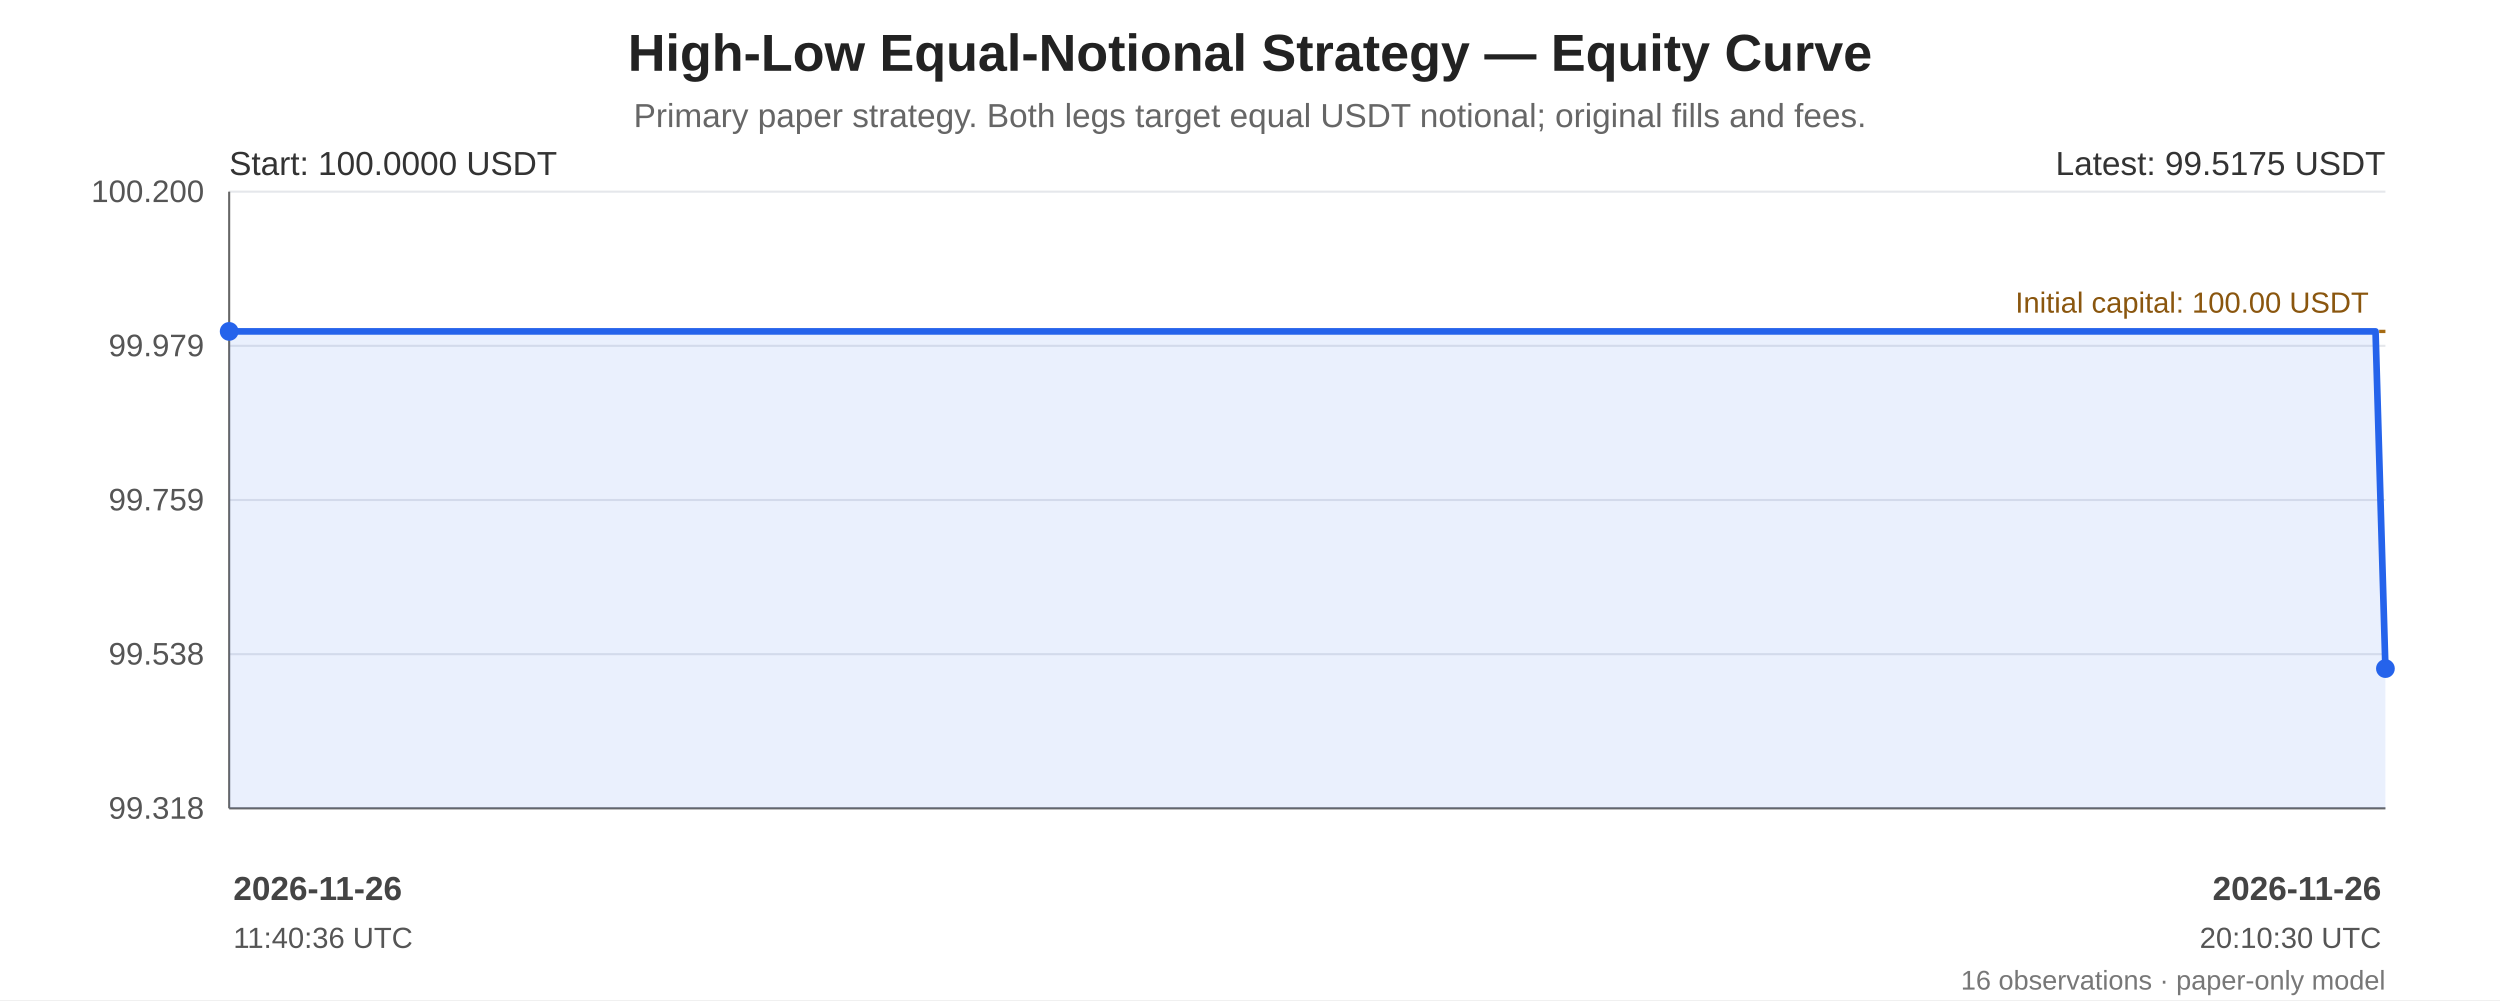
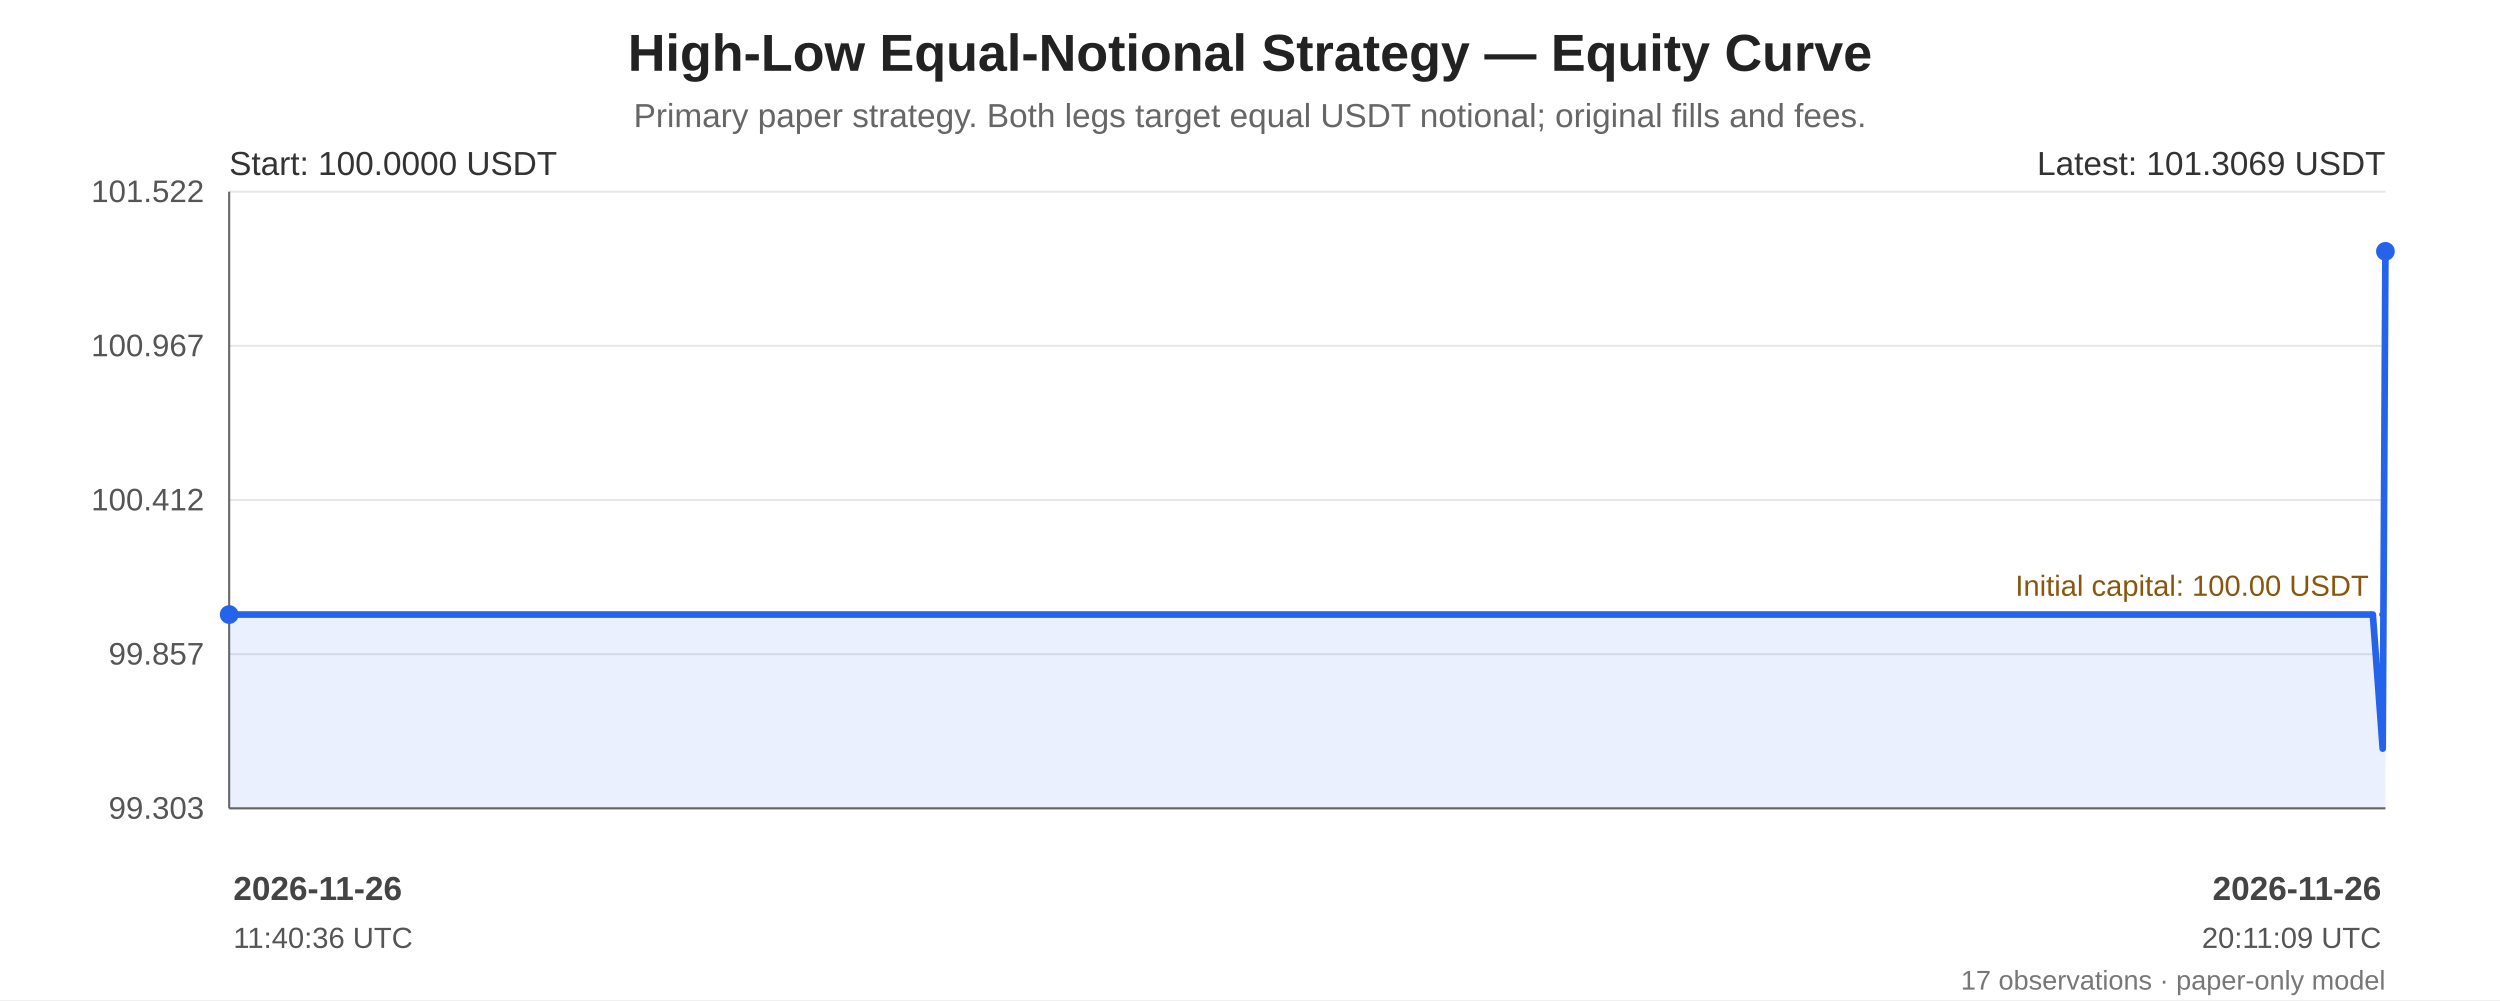
<svg xmlns="http://www.w3.org/2000/svg" width="1200" height="480" viewBox="0 0 1200 480" role="img" aria-labelledby="chart-title chart-desc">
  <rect width="100%" height="100%" fill="#ffffff" />
  <g font-family="Arial, sans-serif" fill="#222">
    <text x="600.0" y="34" font-size="25" font-weight="bold" text-anchor="middle">High-Low Equal-Notional Strategy — Equity Curve</text>
    <text x="600.0" y="61" font-size="16" fill="#666" text-anchor="middle">Primary paper strategy. Both legs target equal USDT notional; original fills and fees.</text>
    <line x1="110" y1="92.00" x2="1145" y2="92.00" stroke="#e5e7eb" stroke-width="1" />
-     <text x="98" y="97.00" text-anchor="end" font-size="15" fill="#555">100.200</text>
+     <text x="98" y="97.00" text-anchor="end" font-size="15" fill="#555">101.522</text>
    <line x1="110" y1="166.00" x2="1145" y2="166.00" stroke="#e5e7eb" stroke-width="1" />
-     <text x="98" y="171.00" text-anchor="end" font-size="15" fill="#555">99.979</text>
+     <text x="98" y="171.00" text-anchor="end" font-size="15" fill="#555">100.967</text>
    <line x1="110" y1="240.00" x2="1145" y2="240.00" stroke="#e5e7eb" stroke-width="1" />
-     <text x="98" y="245.00" text-anchor="end" font-size="15" fill="#555">99.759</text>
+     <text x="98" y="245.00" text-anchor="end" font-size="15" fill="#555">100.412</text>
    <line x1="110" y1="314.00" x2="1145" y2="314.00" stroke="#e5e7eb" stroke-width="1" />
-     <text x="98" y="319.00" text-anchor="end" font-size="15" fill="#555">99.538</text>
+     <text x="98" y="319.00" text-anchor="end" font-size="15" fill="#555">99.857</text>
    <line x1="110" y1="388.00" x2="1145" y2="388.00" stroke="#e5e7eb" stroke-width="1" />
-     <text x="98" y="393.00" text-anchor="end" font-size="15" fill="#555">99.318</text>
+     <text x="98" y="393.00" text-anchor="end" font-size="15" fill="#555">99.303</text>
    <line x1="110" y1="92" x2="110" y2="388" stroke="#666" />
    <line x1="110" y1="388" x2="1145" y2="388" stroke="#666" />
-     <line x1="110" y1="159.08" x2="1145" y2="159.08" stroke="#a66b12" stroke-width="1.6" stroke-dasharray="7 5" />
-     <text x="1137" y="150.08" text-anchor="end" font-size="14" fill="#8a560e">Initial capital: 100.00 USDT</text>
-     <polygon points="110.00,159.08 119.69,159.08 134.32,159.08 142.21,159.08 999.20,159.08 1007.01,159.08 1013.34,159.08 1020.13,159.08 1026.91,159.08 1060.75,159.08 1064.58,159.08 1073.71,159.08 1078.53,159.08 1081.57,159.08 1140.26,159.08 1145.00,320.92 1145.00,388 110.00,388" fill="#2563eb" opacity="0.10" />
-     <polyline points="110.00,159.08 119.69,159.08 134.32,159.08 142.21,159.08 999.20,159.08 1007.01,159.08 1013.34,159.08 1020.13,159.08 1026.91,159.08 1060.75,159.08 1064.58,159.08 1073.71,159.08 1078.53,159.08 1081.57,159.08 1140.26,159.08 1145.00,320.92" fill="none" stroke="#2563eb" stroke-width="3.2" stroke-linejoin="round" stroke-linecap="round" />
-     <circle cx="110.00" cy="159.08" r="4.5" fill="#2563eb" />
-     <circle cx="1145.00" cy="320.92" r="4.5" fill="#2563eb" />
+     <line x1="110" y1="294.99" x2="1145" y2="294.99" stroke="#a66b12" stroke-width="1.6" stroke-dasharray="7 5" />
+     <text x="1137" y="285.99" text-anchor="end" font-size="14" fill="#8a560e">Initial capital: 100.00 USDT</text>
+     <polygon points="110.00,294.99 119.68,294.99 134.29,294.99 142.17,294.99 998.08,294.99 1005.88,294.99 1012.21,294.99 1018.99,294.99 1025.76,294.99 1059.56,294.99 1063.38,294.99 1072.50,294.99 1077.31,294.99 1080.35,294.99 1138.96,294.99 1143.70,359.35 1145.00,120.65 1145.00,388 110.00,388" fill="#2563eb" opacity="0.10" />
+     <polyline points="110.00,294.99 119.68,294.99 134.29,294.99 142.17,294.99 998.08,294.99 1005.88,294.99 1012.21,294.99 1018.99,294.99 1025.76,294.99 1059.56,294.99 1063.38,294.99 1072.50,294.99 1077.31,294.99 1080.35,294.99 1138.96,294.99 1143.70,359.35 1145.00,120.65" fill="none" stroke="#2563eb" stroke-width="3.2" stroke-linejoin="round" stroke-linecap="round" />
+     <circle cx="110.00" cy="294.99" r="4.5" fill="#2563eb" />
+     <circle cx="1145.00" cy="120.65" r="4.5" fill="#2563eb" />
    <text x="110" y="84" font-size="16" fill="#333">Start: 100.0000 USDT</text>
-     <text x="1145" y="84" text-anchor="end" font-size="16" fill="#333">Latest: 99.5175 USDT</text>
+     <text x="1145" y="84" text-anchor="end" font-size="16" fill="#333">Latest: 101.3069 USDT</text>
    <text x="112.00" y="432" text-anchor="start" font-size="16" font-weight="bold" fill="#444">2026-11-26</text>
    <text x="112.00" y="455" text-anchor="start" font-size="14" fill="#555">11:40:36 UTC</text>
    <text x="1143.00" y="432" text-anchor="end" font-size="16" font-weight="bold" fill="#444">2026-11-26</text>
-     <text x="1143.00" y="455" text-anchor="end" font-size="14" fill="#555">20:10:30 UTC</text>
-     <text x="1145" y="475" text-anchor="end" font-size="13" fill="#777">16 observations · paper-only model</text>
+     <text x="1143.00" y="455" text-anchor="end" font-size="14" fill="#555">20:11:09 UTC</text>
+     <text x="1145" y="475" text-anchor="end" font-size="13" fill="#777">17 observations · paper-only model</text>
  </g>
</svg>
